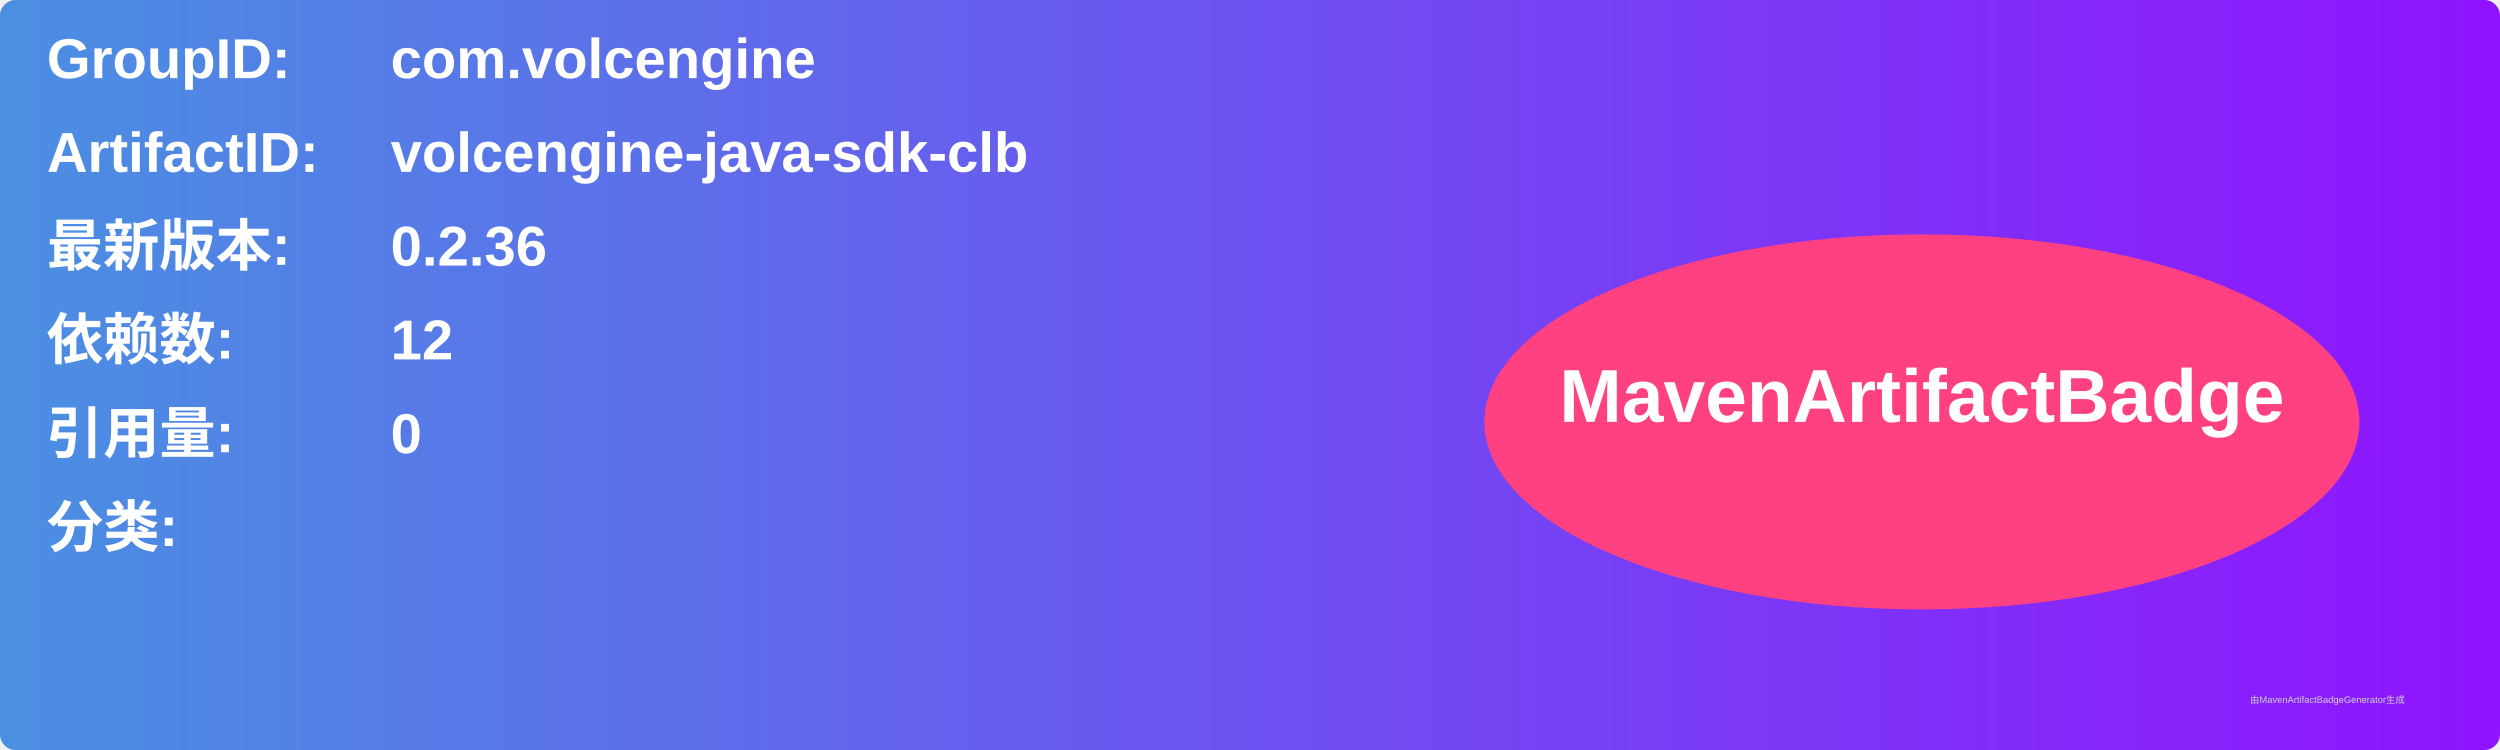
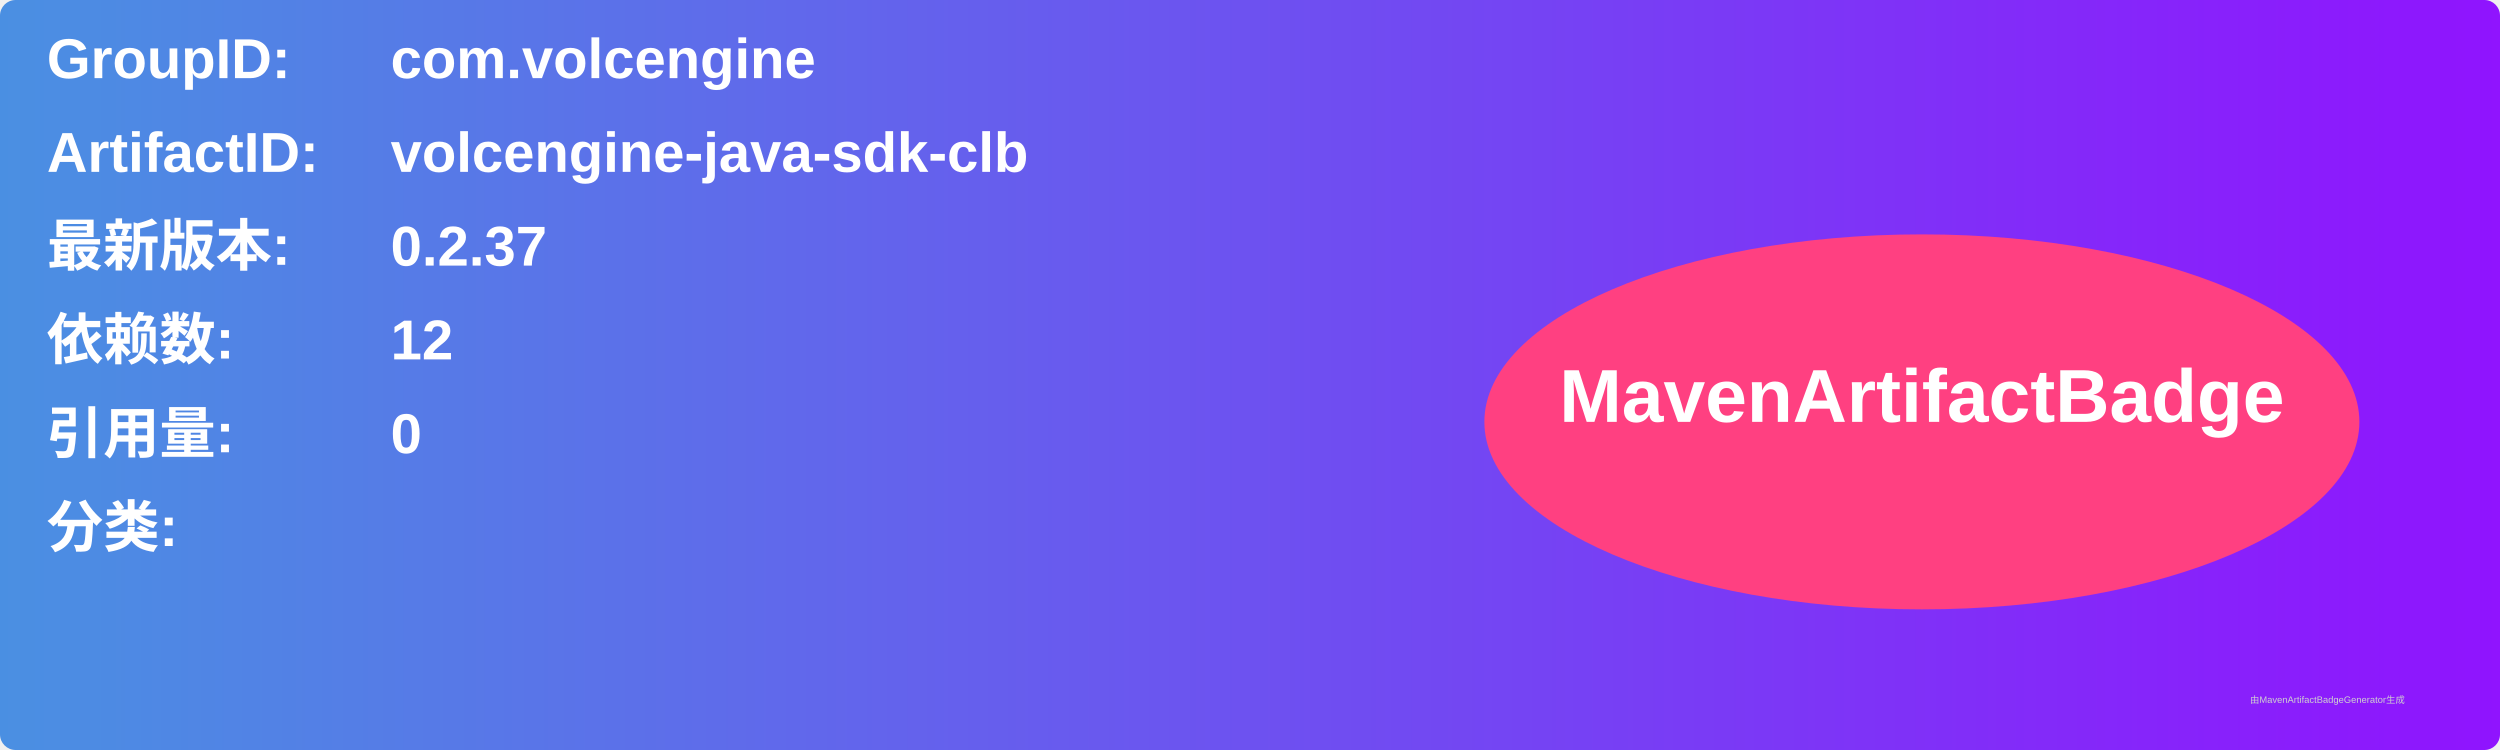
<svg xmlns="http://www.w3.org/2000/svg" width="800" height="240" viewBox="0 0 800 240">
  <linearGradient id="grad" x1="0%" y1="0%" x2="100%" y2="0%">
    <stop offset="0%" stop-color="#4a90e2" />
    <stop offset="100%" stop-color="#9013fe" />
  </linearGradient>
  <rect width="100%" height="100%" rx="5" ry="5" fill="url(#grad)" />
  <g transform="translate(15, 15)">
    <text x="0" y="10" font-family="Arial" font-size="18" fill="white" font-weight="bold" width="260">GroupID:</text>
    <text x="110" y="10" font-family="Arial" font-size="18" fill="white" font-weight="bold" width="460">com.volcengine</text>
    <text x="0" y="40" font-family="Arial" font-size="18" fill="white" font-weight="bold" width="260">ArtifactID:</text>
    <text x="110" y="40" font-family="Arial" font-size="18" fill="white" font-weight="bold" width="460">volcengine-java-sdk-clb</text>
    <text x="0" y="70" font-family="Arial" font-size="18" fill="white" font-weight="bold">最新版本:</text>
    <text x="110" y="70" font-family="Arial" font-size="18" fill="white" font-weight="bold">
-       <tspan font-weight="bold">0.2.36</tspan>
+       <tspan font-weight="bold">0.2.37</tspan>
    </text>
    <text x="0" y="100" font-family="Arial" font-size="18" fill="white" font-weight="bold">依赖数: </text>
    <text x="110" y="100" font-family="Arial" font-size="18" fill="white">
      <tspan font-weight="bold">12</tspan>
    </text>
    <text x="0" y="130" font-family="Arial" font-size="18" fill="white" font-weight="bold">引用量: </text>
    <text x="110" y="130" font-family="Arial" font-size="18" fill="white">
      <tspan font-weight="bold">0</tspan>
    </text>
    <text x="0" y="160" font-family="Arial" font-size="18" fill="white" font-weight="bold">分类:</text>
    <text x="10" y="190" font-family="Arial" font-size="10" fill="white">
      <tspan font-weight="bold" />
    </text>
    <ellipse cx="600" cy="120" rx="140" ry="60" fill="#ff4081" />
    <text x="600" y="120" text-anchor="middle" font-family="Arial" font-size="24" fill="white" font-weight="bold">MavenArtifactBadge</text>
  </g>
  <text x="720" y="225" font-family="Arial" font-size="3" fill="#d0d0d0">由MavenArtifactBadgeGenerator生成</text>
</svg>
